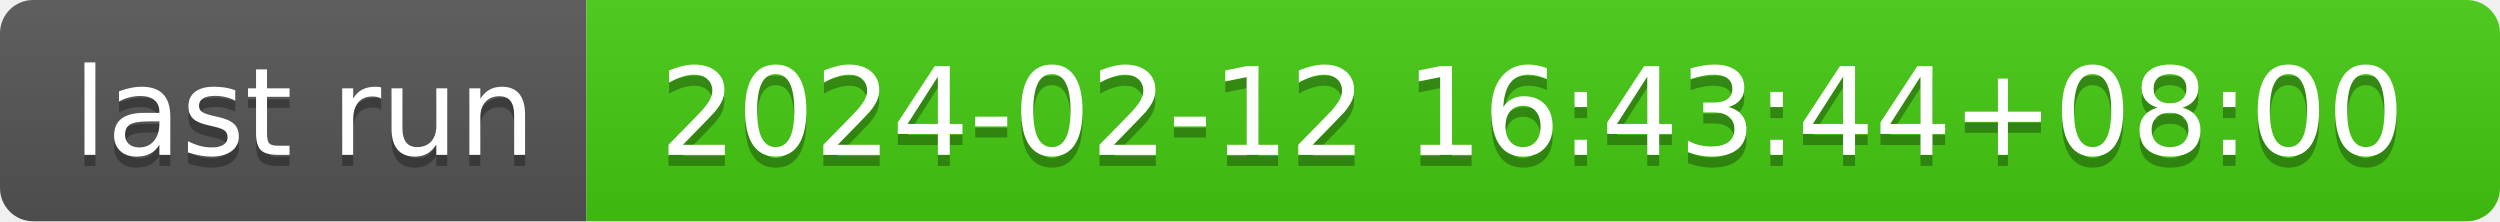
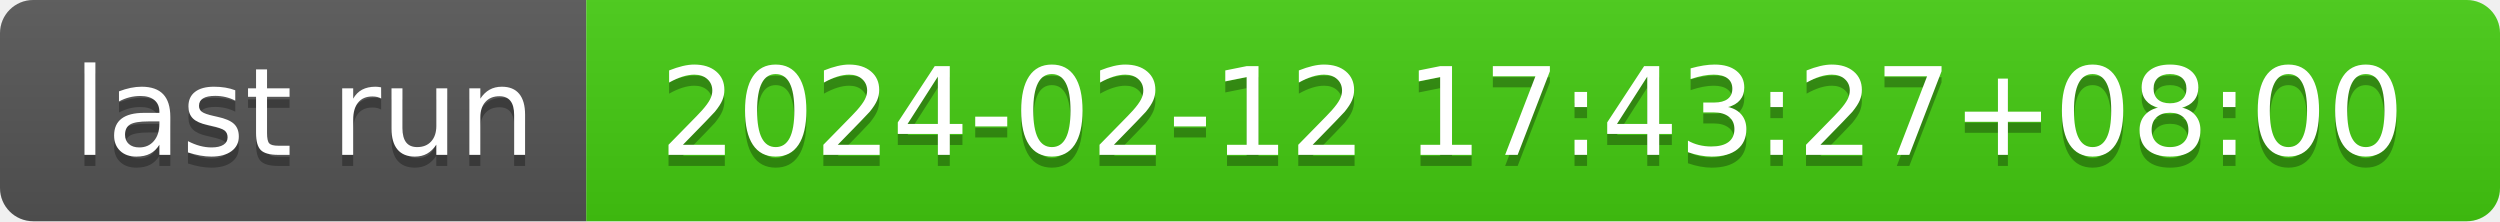
- <svg xmlns="http://www.w3.org/2000/svg" width="226" height="20" role="img" aria-label="last run: 2024-02-12 16:43:44+08:00">
+ <svg xmlns="http://www.w3.org/2000/svg" width="226" height="20" role="img" aria-label="last run: 2024-02-12 17:43:27+08:00">
  <linearGradient id="s" x2="0" y2="100%">
    <stop offset="0" stop-color="#bbb" stop-opacity=".1" />
    <stop offset="1" stop-opacity=".1" />
  </linearGradient>
  <clipPath id="r">
    <rect width="226" height="20" rx="3" fill="#fff" />
  </clipPath>
  <g clip-path="url(#r)">
    <rect width="53" height="20" fill="#555" />
    <rect x="53" width="173" height="20" fill="#4c1" />
    <rect width="226" height="20" fill="url(#s)" />
  </g>
  <g fill="#fff" text-anchor="middle" font-family="Verdana,Geneva,DejaVu Sans,sans-serif" text-rendering="geometricPrecision" font-size="110">
    <text aria-hidden="true" x="275" y="150" fill="#010101" fill-opacity=".3" transform="scale(.1)" textLength="430">last run</text>
    <text x="275" y="140" transform="scale(.1)" fill="#fff" textLength="430">last run</text>
-     <text aria-hidden="true" x="1385" y="150" fill="#010101" fill-opacity=".3" transform="scale(.1)" textLength="1630">2024-02-12 16:43:44+08:00</text>
-     <text x="1385" y="140" transform="scale(.1)" fill="#fff" textLength="1630">2024-02-12 16:43:44+08:00</text>
+     <text aria-hidden="true" x="1385" y="150" fill="#010101" fill-opacity=".3" transform="scale(.1)" textLength="1630">2024-02-12 17:43:27+08:00</text>
+     <text x="1385" y="140" transform="scale(.1)" fill="#fff" textLength="1630">2024-02-12 17:43:27+08:00</text>
  </g>
</svg>
